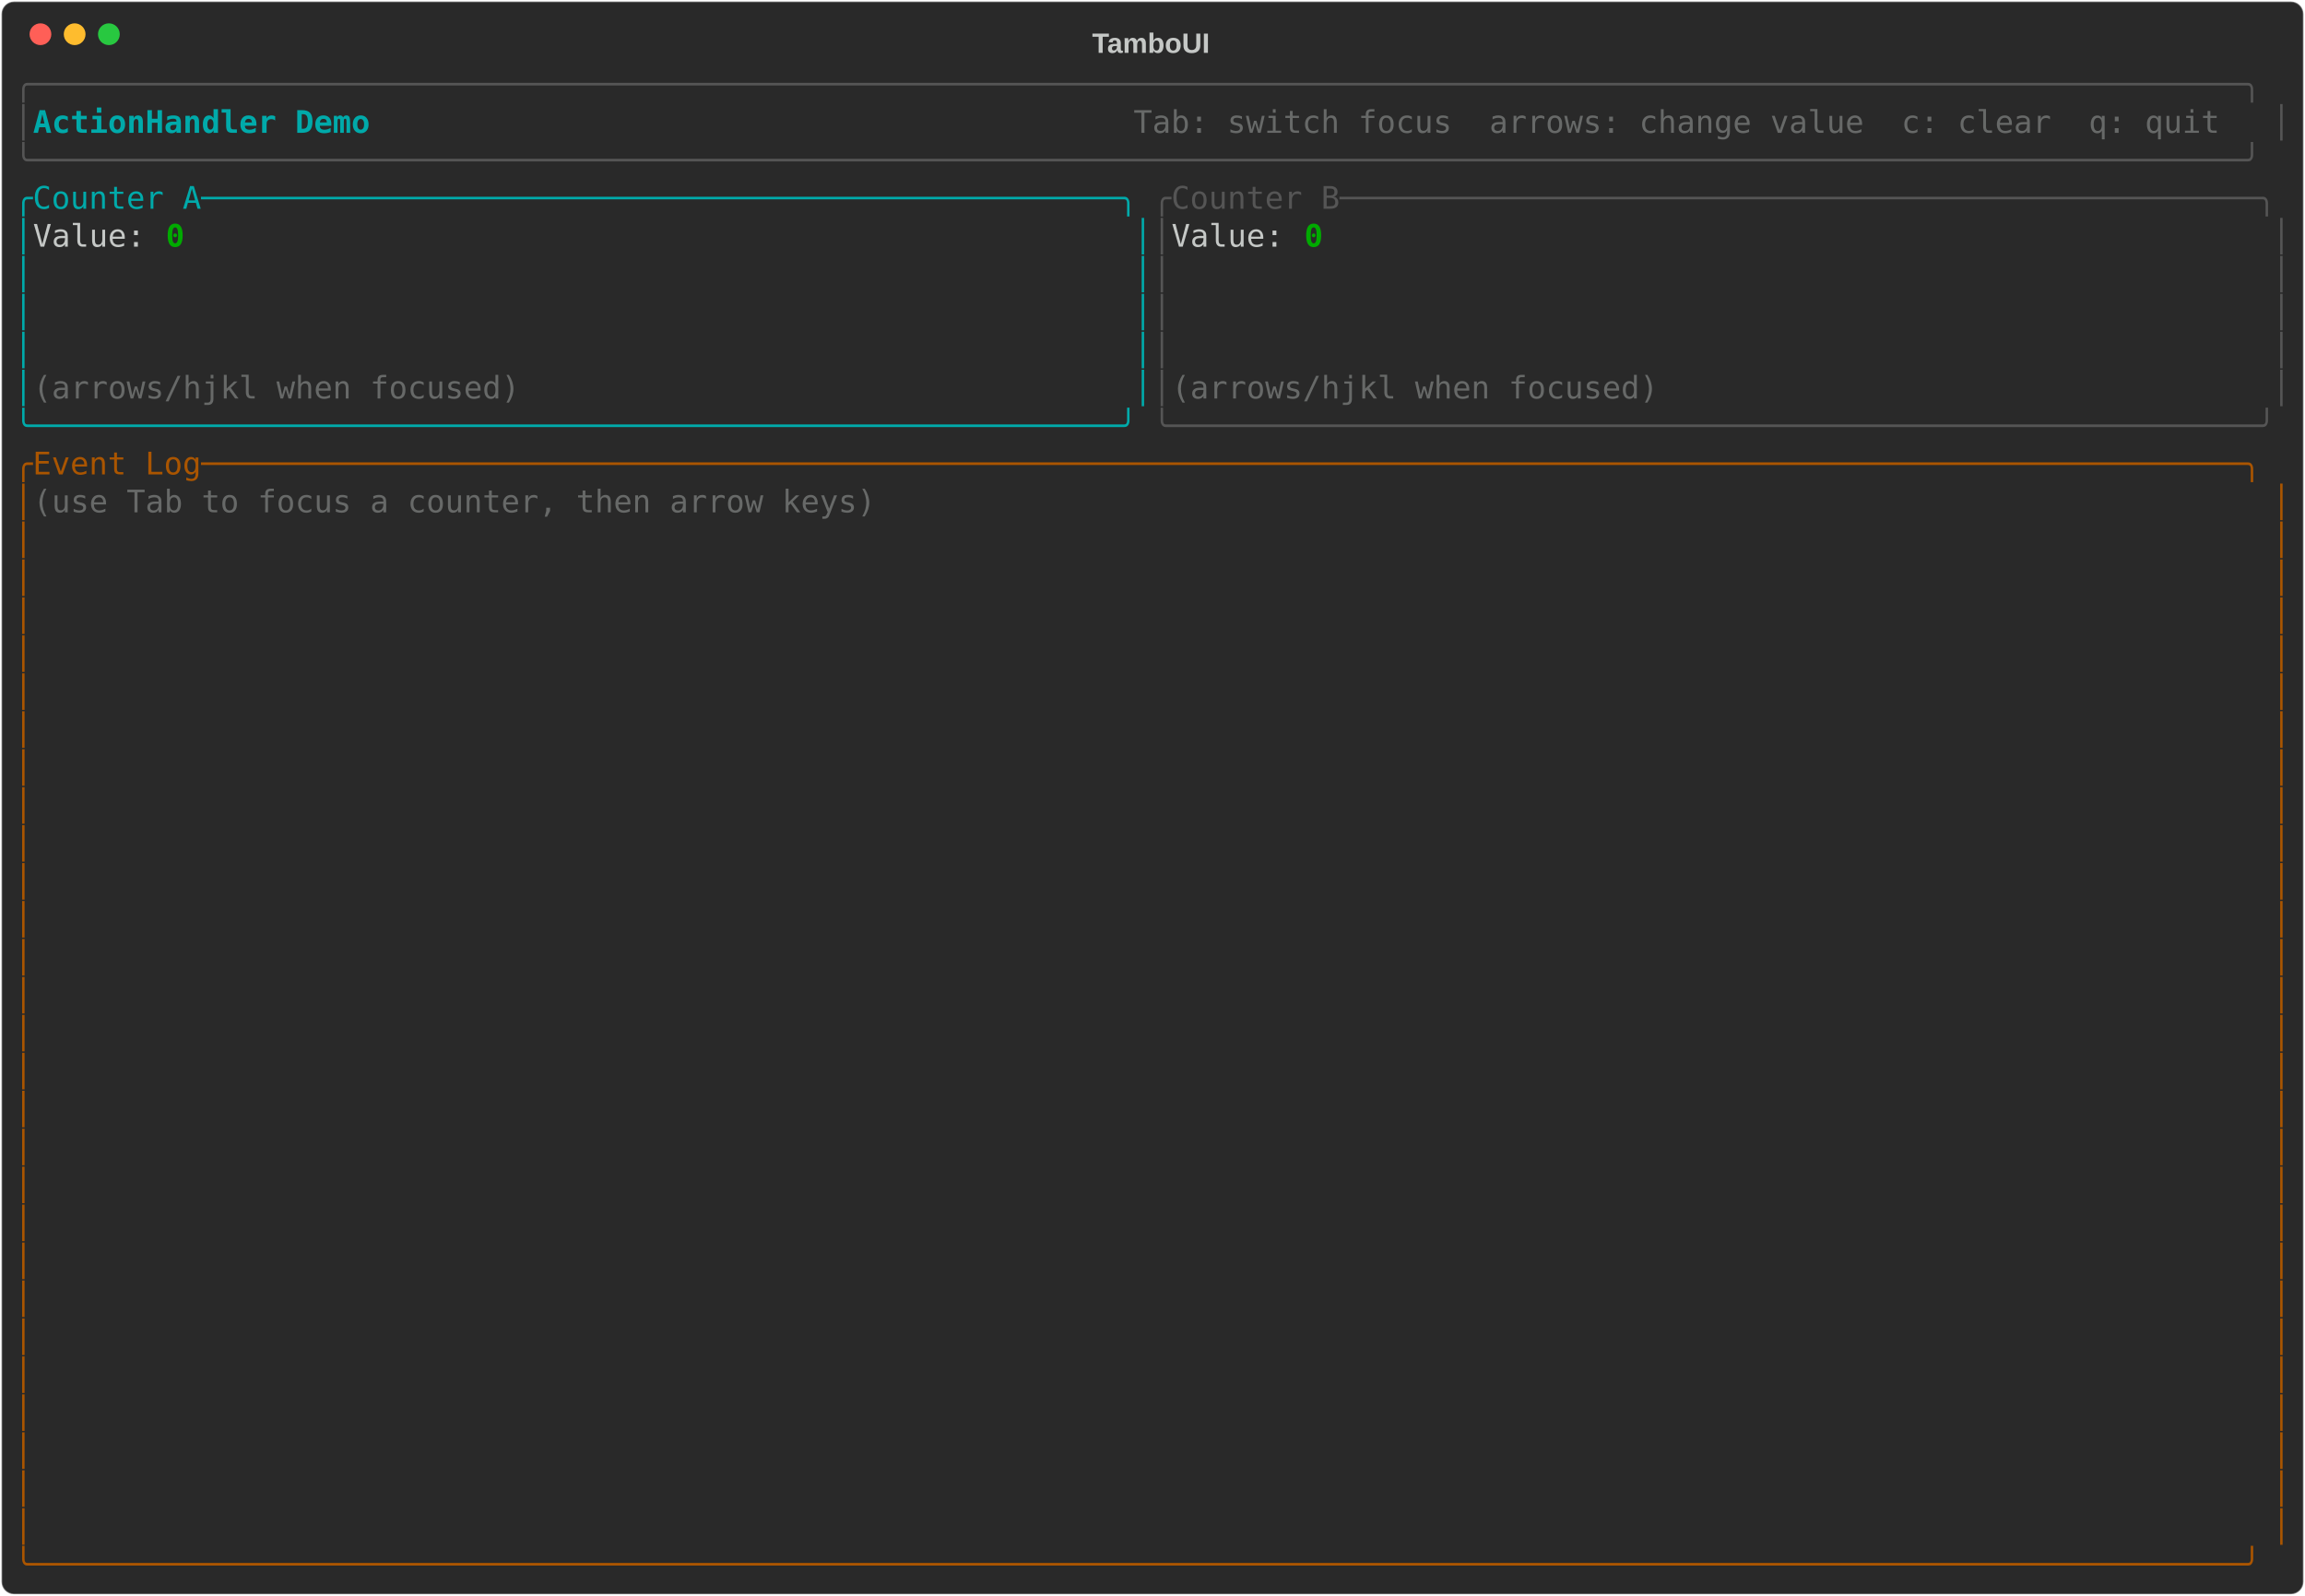
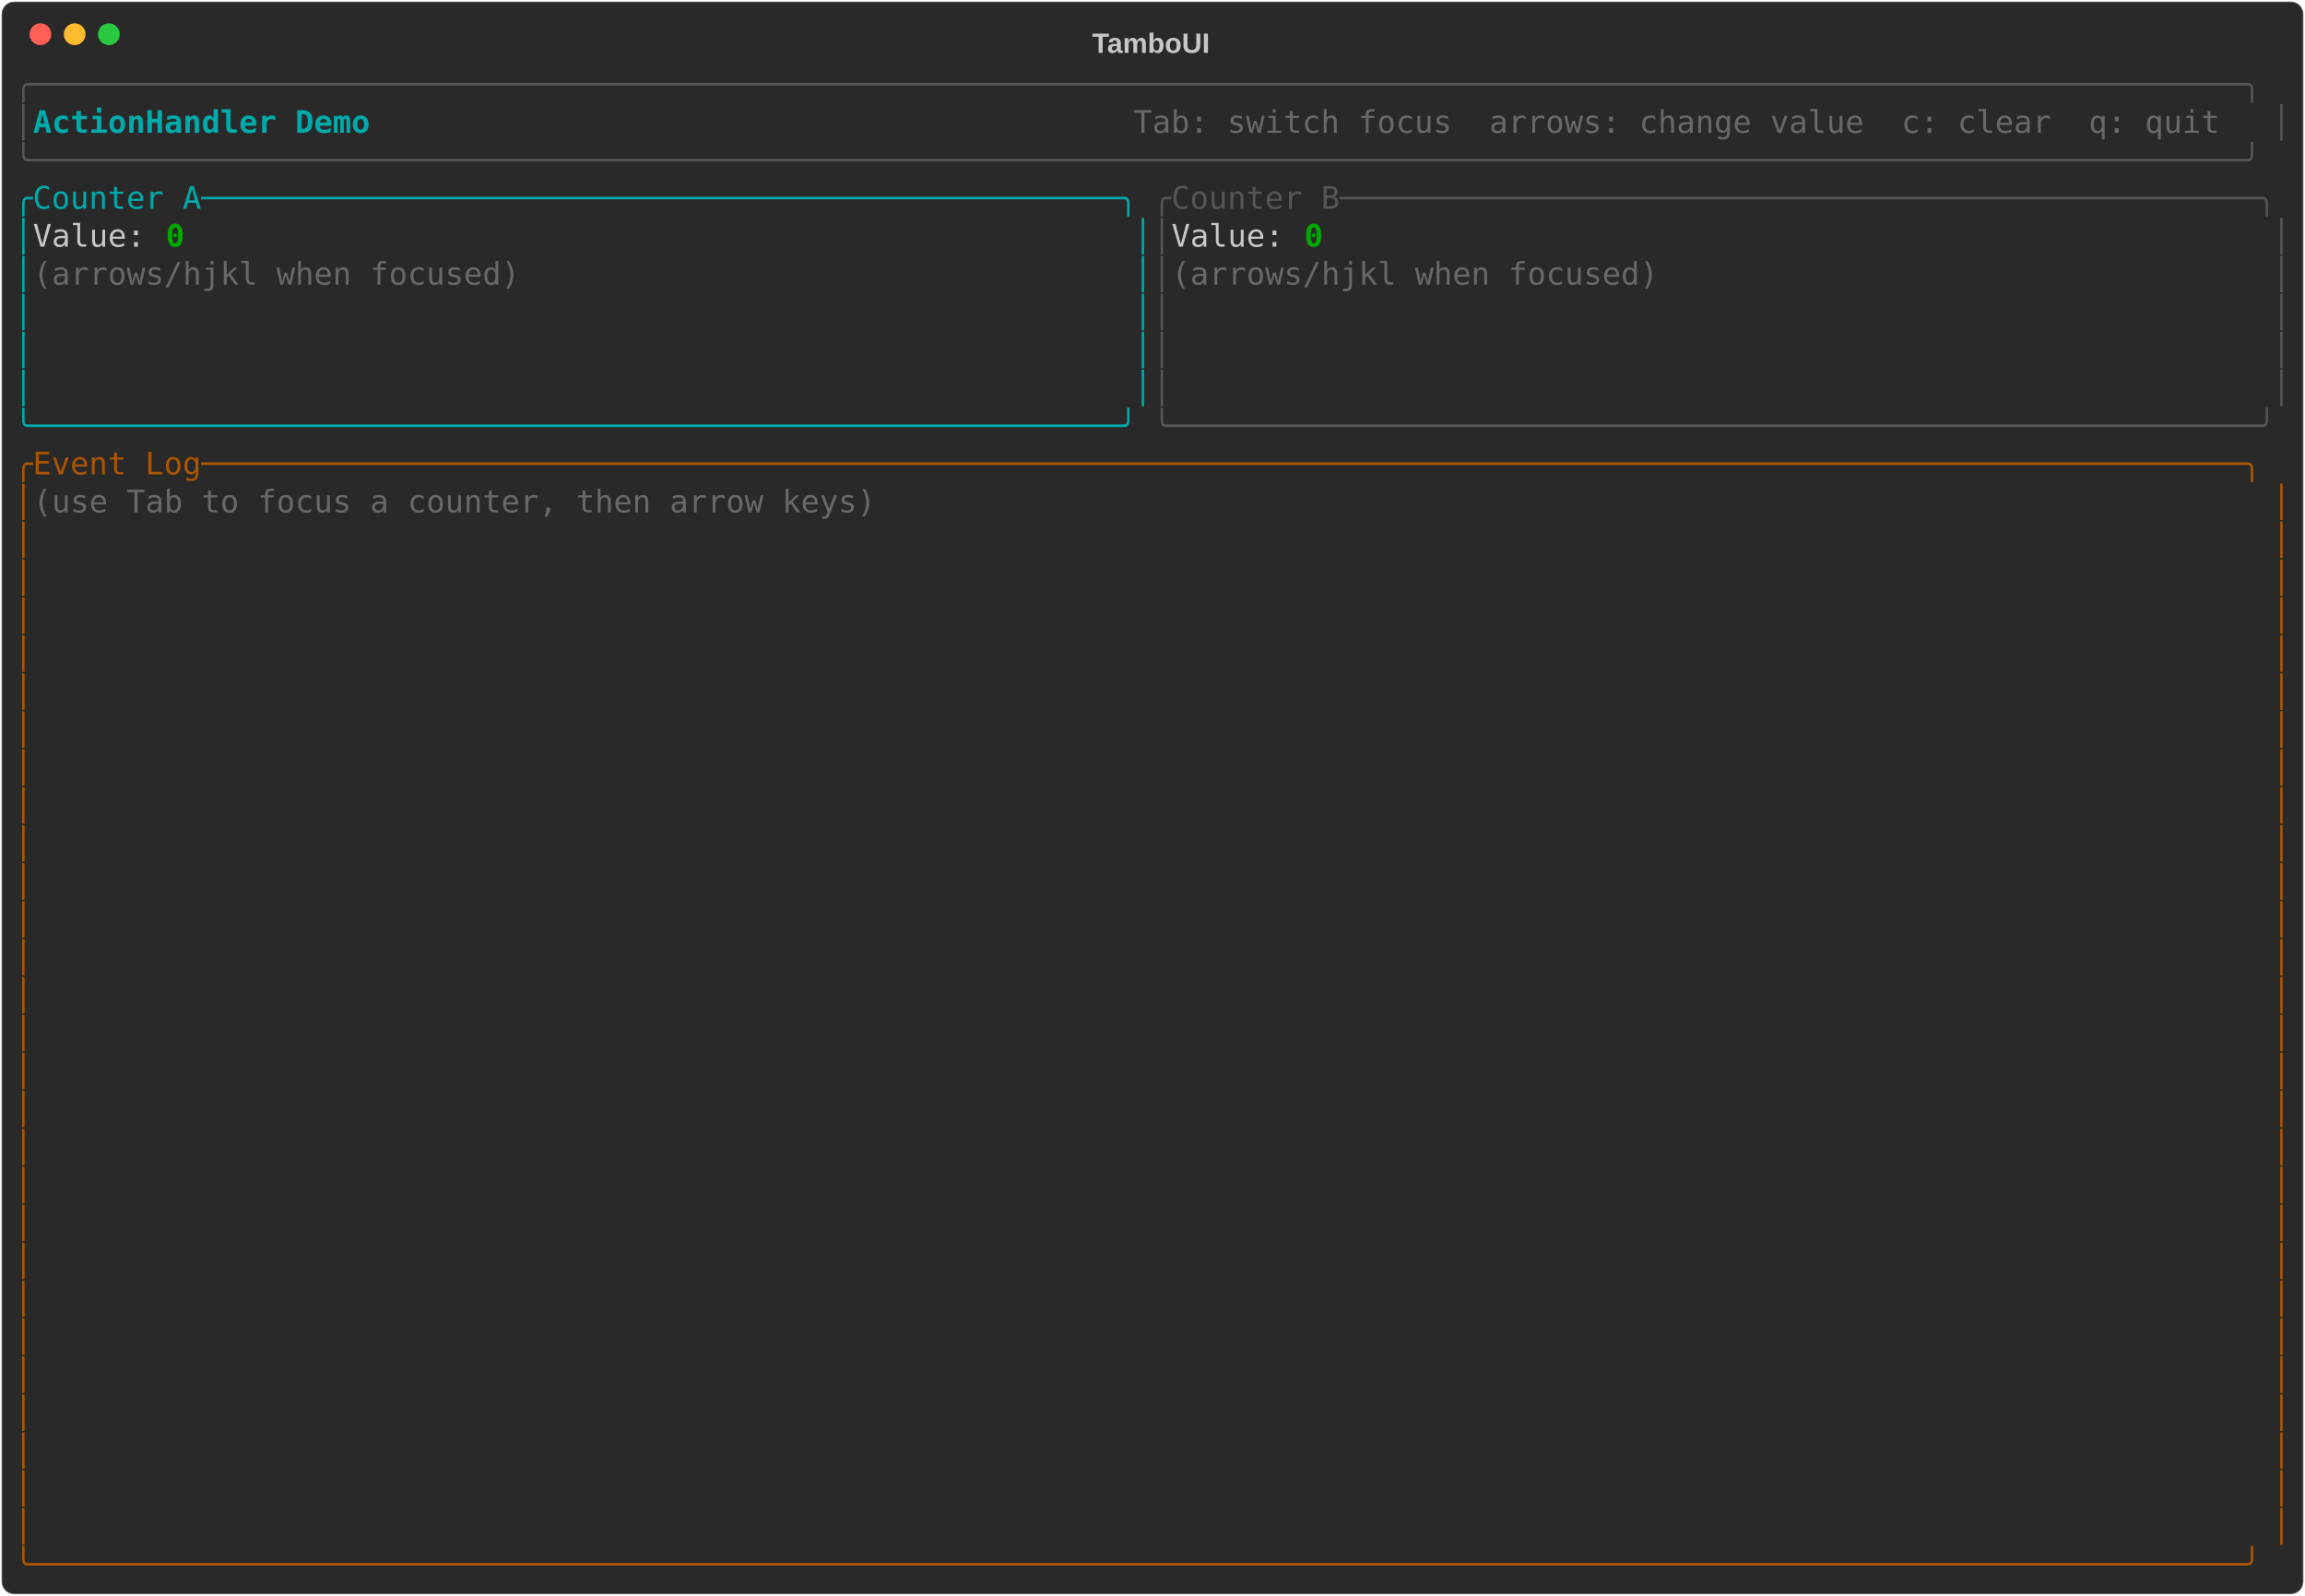
<svg xmlns="http://www.w3.org/2000/svg" class="rich-terminal" viewBox="0 0 1482 1026">
-   <style>    @font-face {        font-family: "Fira Code";        src: local("FiraCode-Regular"),                url("https://cdnjs.cloudflare.com/ajax/libs/firacode/6.2.0/woff2/FiraCode-Regular.woff2") format("woff2"),                url("https://cdnjs.cloudflare.com/ajax/libs/firacode/6.2.0/woff/FiraCode-Regular.woff") format("woff");        font-style: normal;        font-weight: 400;    }    @font-face {        font-family: "Fira Code";        src: local("FiraCode-Bold"),                url("https://cdnjs.cloudflare.com/ajax/libs/firacode/6.2.0/woff2/FiraCode-Bold.woff2") format("woff2"),                url("https://cdnjs.cloudflare.com/ajax/libs/firacode/6.2.0/woff/FiraCode-Bold.woff") format("woff");        font-style: bold;        font-weight: 700;    }    .terminal-1374119950-matrix {        font-family: Fira Code, monospace;        font-size: 20px;        line-height: 24.4px;        font-variant-east-asian: full-width;    }    .terminal-1374119950-title {        font-size: 18px;        font-weight: bold;        font-family: arial;    }    .terminal-1374119950-r1 { fill: #555555 }.terminal-1374119950-r2 { fill: #00aaaa;font-weight: bold }.terminal-1374119950-r3 { fill: #c5c8c6 }.terminal-1374119950-r4 { fill: #676968 }.terminal-1374119950-r5 { fill: #00aaaa }.terminal-1374119950-r6 { fill: #00aa00;font-weight: bold }.terminal-1374119950-r7 { fill: #aa5500 }    </style>
+   <style>    @font-face {        font-family: "Fira Code";        src: local("FiraCode-Regular"),                url("https://cdnjs.cloudflare.com/ajax/libs/firacode/6.2.0/woff2/FiraCode-Regular.woff2") format("woff2"),                url("https://cdnjs.cloudflare.com/ajax/libs/firacode/6.2.0/woff/FiraCode-Regular.woff") format("woff");        font-style: normal;        font-weight: 400;    }    @font-face {        font-family: "Fira Code";        src: local("FiraCode-Bold"),                url("https://cdnjs.cloudflare.com/ajax/libs/firacode/6.2.0/woff2/FiraCode-Bold.woff2") format("woff2"),                url("https://cdnjs.cloudflare.com/ajax/libs/firacode/6.2.0/woff/FiraCode-Bold.woff") format("woff");        font-style: bold;        font-weight: 700;    }    .terminal-1134913982-matrix {        font-family: Fira Code, monospace;        font-size: 20px;        line-height: 24.4px;        font-variant-east-asian: full-width;    }    .terminal-1134913982-title {        font-size: 18px;        font-weight: bold;        font-family: arial;    }    .terminal-1134913982-r1 { fill: #555555 }.terminal-1134913982-r2 { fill: #00aaaa;font-weight: bold }.terminal-1134913982-r3 { fill: #c5c8c6 }.terminal-1134913982-r4 { fill: #676968 }.terminal-1134913982-r5 { fill: #00aaaa }.terminal-1134913982-r6 { fill: #00aa00;font-weight: bold }.terminal-1134913982-r7 { fill: #aa5500 }    </style>
  <defs>
-     <clipPath id="terminal-1374119950-clip-terminal">
+     <clipPath id="terminal-1134913982-clip-terminal">
      <rect x="0" y="0" width="1463" height="975" />
    </clipPath>
-     <clipPath id="terminal-1374119950-line-0">
+     <clipPath id="terminal-1134913982-line-0">
      <rect x="0" y="1.5" width="1464" height="24.65" />
    </clipPath>
-     <clipPath id="terminal-1374119950-line-1">
+     <clipPath id="terminal-1134913982-line-1">
      <rect x="0" y="25.9" width="1464" height="24.65" />
    </clipPath>
-     <clipPath id="terminal-1374119950-line-2">
+     <clipPath id="terminal-1134913982-line-2">
      <rect x="0" y="50.3" width="1464" height="24.65" />
    </clipPath>
-     <clipPath id="terminal-1374119950-line-3">
+     <clipPath id="terminal-1134913982-line-3">
      <rect x="0" y="74.7" width="1464" height="24.65" />
    </clipPath>
-     <clipPath id="terminal-1374119950-line-4">
+     <clipPath id="terminal-1134913982-line-4">
      <rect x="0" y="99.1" width="1464" height="24.65" />
    </clipPath>
-     <clipPath id="terminal-1374119950-line-5">
+     <clipPath id="terminal-1134913982-line-5">
      <rect x="0" y="123.5" width="1464" height="24.65" />
    </clipPath>
-     <clipPath id="terminal-1374119950-line-6">
+     <clipPath id="terminal-1134913982-line-6">
      <rect x="0" y="147.9" width="1464" height="24.65" />
    </clipPath>
-     <clipPath id="terminal-1374119950-line-7">
+     <clipPath id="terminal-1134913982-line-7">
      <rect x="0" y="172.3" width="1464" height="24.65" />
    </clipPath>
-     <clipPath id="terminal-1374119950-line-8">
+     <clipPath id="terminal-1134913982-line-8">
      <rect x="0" y="196.7" width="1464" height="24.65" />
    </clipPath>
-     <clipPath id="terminal-1374119950-line-9">
+     <clipPath id="terminal-1134913982-line-9">
      <rect x="0" y="221.1" width="1464" height="24.65" />
    </clipPath>
-     <clipPath id="terminal-1374119950-line-10">
+     <clipPath id="terminal-1134913982-line-10">
      <rect x="0" y="245.5" width="1464" height="24.65" />
    </clipPath>
-     <clipPath id="terminal-1374119950-line-11">
+     <clipPath id="terminal-1134913982-line-11">
      <rect x="0" y="269.9" width="1464" height="24.65" />
    </clipPath>
-     <clipPath id="terminal-1374119950-line-12">
+     <clipPath id="terminal-1134913982-line-12">
      <rect x="0" y="294.3" width="1464" height="24.65" />
    </clipPath>
-     <clipPath id="terminal-1374119950-line-13">
+     <clipPath id="terminal-1134913982-line-13">
      <rect x="0" y="318.7" width="1464" height="24.65" />
    </clipPath>
-     <clipPath id="terminal-1374119950-line-14">
+     <clipPath id="terminal-1134913982-line-14">
      <rect x="0" y="343.1" width="1464" height="24.65" />
    </clipPath>
-     <clipPath id="terminal-1374119950-line-15">
+     <clipPath id="terminal-1134913982-line-15">
      <rect x="0" y="367.5" width="1464" height="24.65" />
    </clipPath>
-     <clipPath id="terminal-1374119950-line-16">
+     <clipPath id="terminal-1134913982-line-16">
      <rect x="0" y="391.9" width="1464" height="24.65" />
    </clipPath>
-     <clipPath id="terminal-1374119950-line-17">
+     <clipPath id="terminal-1134913982-line-17">
      <rect x="0" y="416.3" width="1464" height="24.65" />
    </clipPath>
-     <clipPath id="terminal-1374119950-line-18">
+     <clipPath id="terminal-1134913982-line-18">
      <rect x="0" y="440.7" width="1464" height="24.65" />
    </clipPath>
-     <clipPath id="terminal-1374119950-line-19">
+     <clipPath id="terminal-1134913982-line-19">
      <rect x="0" y="465.1" width="1464" height="24.65" />
    </clipPath>
-     <clipPath id="terminal-1374119950-line-20">
+     <clipPath id="terminal-1134913982-line-20">
      <rect x="0" y="489.5" width="1464" height="24.65" />
    </clipPath>
-     <clipPath id="terminal-1374119950-line-21">
+     <clipPath id="terminal-1134913982-line-21">
      <rect x="0" y="513.9" width="1464" height="24.65" />
    </clipPath>
-     <clipPath id="terminal-1374119950-line-22">
+     <clipPath id="terminal-1134913982-line-22">
      <rect x="0" y="538.3" width="1464" height="24.65" />
    </clipPath>
-     <clipPath id="terminal-1374119950-line-23">
+     <clipPath id="terminal-1134913982-line-23">
      <rect x="0" y="562.7" width="1464" height="24.65" />
    </clipPath>
-     <clipPath id="terminal-1374119950-line-24">
+     <clipPath id="terminal-1134913982-line-24">
      <rect x="0" y="587.1" width="1464" height="24.65" />
    </clipPath>
-     <clipPath id="terminal-1374119950-line-25">
+     <clipPath id="terminal-1134913982-line-25">
      <rect x="0" y="611.5" width="1464" height="24.65" />
    </clipPath>
-     <clipPath id="terminal-1374119950-line-26">
+     <clipPath id="terminal-1134913982-line-26">
      <rect x="0" y="635.9" width="1464" height="24.65" />
    </clipPath>
-     <clipPath id="terminal-1374119950-line-27">
+     <clipPath id="terminal-1134913982-line-27">
      <rect x="0" y="660.3" width="1464" height="24.65" />
    </clipPath>
-     <clipPath id="terminal-1374119950-line-28">
+     <clipPath id="terminal-1134913982-line-28">
      <rect x="0" y="684.7" width="1464" height="24.65" />
    </clipPath>
-     <clipPath id="terminal-1374119950-line-29">
+     <clipPath id="terminal-1134913982-line-29">
      <rect x="0" y="709.1" width="1464" height="24.65" />
    </clipPath>
-     <clipPath id="terminal-1374119950-line-30">
+     <clipPath id="terminal-1134913982-line-30">
      <rect x="0" y="733.5" width="1464" height="24.65" />
    </clipPath>
-     <clipPath id="terminal-1374119950-line-31">
+     <clipPath id="terminal-1134913982-line-31">
      <rect x="0" y="757.9" width="1464" height="24.65" />
    </clipPath>
-     <clipPath id="terminal-1374119950-line-32">
+     <clipPath id="terminal-1134913982-line-32">
      <rect x="0" y="782.3" width="1464" height="24.65" />
    </clipPath>
-     <clipPath id="terminal-1374119950-line-33">
+     <clipPath id="terminal-1134913982-line-33">
      <rect x="0" y="806.7" width="1464" height="24.65" />
    </clipPath>
-     <clipPath id="terminal-1374119950-line-34">
+     <clipPath id="terminal-1134913982-line-34">
      <rect x="0" y="831.1" width="1464" height="24.65" />
    </clipPath>
-     <clipPath id="terminal-1374119950-line-35">
+     <clipPath id="terminal-1134913982-line-35">
      <rect x="0" y="855.5" width="1464" height="24.65" />
    </clipPath>
-     <clipPath id="terminal-1374119950-line-36">
+     <clipPath id="terminal-1134913982-line-36">
      <rect x="0" y="879.9" width="1464" height="24.65" />
    </clipPath>
-     <clipPath id="terminal-1374119950-line-37">
+     <clipPath id="terminal-1134913982-line-37">
      <rect x="0" y="904.3" width="1464" height="24.65" />
    </clipPath>
-     <clipPath id="terminal-1374119950-line-38">
+     <clipPath id="terminal-1134913982-line-38">
      <rect x="0" y="928.7" width="1464" height="24.65" />
    </clipPath>
-     <clipPath id="terminal-1374119950-line-39">
+     <clipPath id="terminal-1134913982-line-39">
      <rect x="0" y="953.1" width="1464" height="24.65" />
    </clipPath>
  </defs>
  <rect fill="#292929" stroke="rgba(255,255,255,0.35)" stroke-width="1" x="1" y="1" width="1480" height="1024" rx="8" />
-   <text class="terminal-1374119950-title" fill="#c5c8c6" text-anchor="middle" x="740" y="34">TamboUI</text>
+   <text class="terminal-1134913982-title" fill="#c5c8c6" text-anchor="middle" x="740" y="34">TamboUI</text>
  <g transform="translate(26,22)">
    <circle cx="0" cy="0" r="7" fill="#ff5f57" />
    <circle cx="22" cy="0" r="7" fill="#febc2e" />
    <circle cx="44" cy="0" r="7" fill="#28c840" />
  </g>
-   <g transform="translate(9, 41)" clip-path="url(#terminal-1374119950-clip-terminal)">
-     <g class="terminal-1374119950-matrix">
-       <text class="terminal-1374119950-r1" x="0" y="20" textLength="1464" clip-path="url(#terminal-1374119950-line-0)">╭──────────────────────────────────────────────────────────────────────────────────────────────────────────────────────╮</text>
-       <text class="terminal-1374119950-r1" x="0" y="44.4" textLength="12.2" clip-path="url(#terminal-1374119950-line-1)">│</text>
-       <text class="terminal-1374119950-r2" x="12.2" y="44.4" textLength="244" clip-path="url(#terminal-1374119950-line-1)"> ActionHandler Demo </text>
-       <text class="terminal-1374119950-r4" x="719.8" y="44.4" textLength="732" clip-path="url(#terminal-1374119950-line-1)"> Tab: switch focus  arrows: change value  c: clear  q: quit </text>
-       <text class="terminal-1374119950-r1" x="1451.8" y="44.4" textLength="12.2" clip-path="url(#terminal-1374119950-line-1)">│</text>
-       <text class="terminal-1374119950-r1" x="0" y="68.8" textLength="1464" clip-path="url(#terminal-1374119950-line-2)">╰──────────────────────────────────────────────────────────────────────────────────────────────────────────────────────╯</text>
-       <text class="terminal-1374119950-r5" x="0" y="93.2" textLength="732" clip-path="url(#terminal-1374119950-line-3)">╭Counter A─────────────────────────────────────────────────╮</text>
-       <text class="terminal-1374119950-r1" x="732" y="93.2" textLength="732" clip-path="url(#terminal-1374119950-line-3)">╭Counter B─────────────────────────────────────────────────╮</text>
-       <text class="terminal-1374119950-r5" x="0" y="117.6" textLength="12.2" clip-path="url(#terminal-1374119950-line-4)">│</text>
-       <text class="terminal-1374119950-r3" x="12.2" y="117.6" textLength="85.4" clip-path="url(#terminal-1374119950-line-4)">Value: </text>
-       <text class="terminal-1374119950-r6" x="97.6" y="117.6" textLength="12.2" clip-path="url(#terminal-1374119950-line-4)">0</text>
-       <text class="terminal-1374119950-r5" x="719.8" y="117.6" textLength="12.2" clip-path="url(#terminal-1374119950-line-4)">│</text>
-       <text class="terminal-1374119950-r1" x="732" y="117.6" textLength="12.2" clip-path="url(#terminal-1374119950-line-4)">│</text>
-       <text class="terminal-1374119950-r3" x="744.2" y="117.6" textLength="85.4" clip-path="url(#terminal-1374119950-line-4)">Value: </text>
-       <text class="terminal-1374119950-r6" x="829.6" y="117.6" textLength="12.2" clip-path="url(#terminal-1374119950-line-4)">0</text>
-       <text class="terminal-1374119950-r1" x="1451.8" y="117.6" textLength="12.2" clip-path="url(#terminal-1374119950-line-4)">│</text>
-       <text class="terminal-1374119950-r5" x="0" y="142" textLength="12.2" clip-path="url(#terminal-1374119950-line-5)">│</text>
-       <text class="terminal-1374119950-r5" x="719.8" y="142" textLength="12.2" clip-path="url(#terminal-1374119950-line-5)">│</text>
-       <text class="terminal-1374119950-r1" x="732" y="142" textLength="12.2" clip-path="url(#terminal-1374119950-line-5)">│</text>
-       <text class="terminal-1374119950-r1" x="1451.8" y="142" textLength="12.2" clip-path="url(#terminal-1374119950-line-5)">│</text>
-       <text class="terminal-1374119950-r5" x="0" y="166.4" textLength="12.2" clip-path="url(#terminal-1374119950-line-6)">│</text>
-       <text class="terminal-1374119950-r5" x="719.8" y="166.4" textLength="12.2" clip-path="url(#terminal-1374119950-line-6)">│</text>
-       <text class="terminal-1374119950-r1" x="732" y="166.4" textLength="12.2" clip-path="url(#terminal-1374119950-line-6)">│</text>
-       <text class="terminal-1374119950-r1" x="1451.8" y="166.4" textLength="12.2" clip-path="url(#terminal-1374119950-line-6)">│</text>
-       <text class="terminal-1374119950-r5" x="0" y="190.8" textLength="12.2" clip-path="url(#terminal-1374119950-line-7)">│</text>
-       <text class="terminal-1374119950-r5" x="719.8" y="190.8" textLength="12.2" clip-path="url(#terminal-1374119950-line-7)">│</text>
-       <text class="terminal-1374119950-r1" x="732" y="190.8" textLength="12.2" clip-path="url(#terminal-1374119950-line-7)">│</text>
-       <text class="terminal-1374119950-r1" x="1451.8" y="190.8" textLength="12.2" clip-path="url(#terminal-1374119950-line-7)">│</text>
-       <text class="terminal-1374119950-r5" x="0" y="215.2" textLength="12.2" clip-path="url(#terminal-1374119950-line-8)">│</text>
-       <text class="terminal-1374119950-r4" x="12.2" y="215.2" textLength="707.6" clip-path="url(#terminal-1374119950-line-8)">(arrows/hjkl when focused)                                </text>
-       <text class="terminal-1374119950-r5" x="719.8" y="215.2" textLength="12.2" clip-path="url(#terminal-1374119950-line-8)">│</text>
-       <text class="terminal-1374119950-r1" x="732" y="215.2" textLength="12.2" clip-path="url(#terminal-1374119950-line-8)">│</text>
-       <text class="terminal-1374119950-r4" x="744.2" y="215.2" textLength="707.6" clip-path="url(#terminal-1374119950-line-8)">(arrows/hjkl when focused)                                </text>
-       <text class="terminal-1374119950-r1" x="1451.8" y="215.2" textLength="12.2" clip-path="url(#terminal-1374119950-line-8)">│</text>
-       <text class="terminal-1374119950-r5" x="0" y="239.6" textLength="732" clip-path="url(#terminal-1374119950-line-9)">╰──────────────────────────────────────────────────────────╯</text>
-       <text class="terminal-1374119950-r1" x="732" y="239.6" textLength="732" clip-path="url(#terminal-1374119950-line-9)">╰──────────────────────────────────────────────────────────╯</text>
-       <text class="terminal-1374119950-r7" x="0" y="264" textLength="1464" clip-path="url(#terminal-1374119950-line-10)">╭Event Log─────────────────────────────────────────────────────────────────────────────────────────────────────────────╮</text>
-       <text class="terminal-1374119950-r7" x="0" y="288.4" textLength="12.2" clip-path="url(#terminal-1374119950-line-11)">│</text>
-       <text class="terminal-1374119950-r4" x="12.2" y="288.4" textLength="1439.6" clip-path="url(#terminal-1374119950-line-11)">(use Tab to focus a counter, then arrow keys)                                                                         </text>
-       <text class="terminal-1374119950-r7" x="1451.8" y="288.4" textLength="12.2" clip-path="url(#terminal-1374119950-line-11)">│</text>
-       <text class="terminal-1374119950-r7" x="0" y="312.8" textLength="12.2" clip-path="url(#terminal-1374119950-line-12)">│</text>
-       <text class="terminal-1374119950-r7" x="1451.8" y="312.8" textLength="12.2" clip-path="url(#terminal-1374119950-line-12)">│</text>
-       <text class="terminal-1374119950-r7" x="0" y="337.2" textLength="12.2" clip-path="url(#terminal-1374119950-line-13)">│</text>
-       <text class="terminal-1374119950-r7" x="1451.8" y="337.2" textLength="12.2" clip-path="url(#terminal-1374119950-line-13)">│</text>
-       <text class="terminal-1374119950-r7" x="0" y="361.6" textLength="12.2" clip-path="url(#terminal-1374119950-line-14)">│</text>
-       <text class="terminal-1374119950-r7" x="1451.8" y="361.6" textLength="12.2" clip-path="url(#terminal-1374119950-line-14)">│</text>
-       <text class="terminal-1374119950-r7" x="0" y="386" textLength="12.2" clip-path="url(#terminal-1374119950-line-15)">│</text>
-       <text class="terminal-1374119950-r7" x="1451.8" y="386" textLength="12.2" clip-path="url(#terminal-1374119950-line-15)">│</text>
-       <text class="terminal-1374119950-r7" x="0" y="410.4" textLength="12.2" clip-path="url(#terminal-1374119950-line-16)">│</text>
-       <text class="terminal-1374119950-r7" x="1451.8" y="410.4" textLength="12.2" clip-path="url(#terminal-1374119950-line-16)">│</text>
-       <text class="terminal-1374119950-r7" x="0" y="434.8" textLength="12.2" clip-path="url(#terminal-1374119950-line-17)">│</text>
-       <text class="terminal-1374119950-r7" x="1451.8" y="434.8" textLength="12.2" clip-path="url(#terminal-1374119950-line-17)">│</text>
-       <text class="terminal-1374119950-r7" x="0" y="459.2" textLength="12.2" clip-path="url(#terminal-1374119950-line-18)">│</text>
-       <text class="terminal-1374119950-r7" x="1451.8" y="459.2" textLength="12.2" clip-path="url(#terminal-1374119950-line-18)">│</text>
-       <text class="terminal-1374119950-r7" x="0" y="483.6" textLength="12.2" clip-path="url(#terminal-1374119950-line-19)">│</text>
-       <text class="terminal-1374119950-r7" x="1451.8" y="483.6" textLength="12.2" clip-path="url(#terminal-1374119950-line-19)">│</text>
-       <text class="terminal-1374119950-r7" x="0" y="508" textLength="12.2" clip-path="url(#terminal-1374119950-line-20)">│</text>
-       <text class="terminal-1374119950-r7" x="1451.8" y="508" textLength="12.2" clip-path="url(#terminal-1374119950-line-20)">│</text>
-       <text class="terminal-1374119950-r7" x="0" y="532.4" textLength="12.2" clip-path="url(#terminal-1374119950-line-21)">│</text>
-       <text class="terminal-1374119950-r7" x="1451.8" y="532.4" textLength="12.2" clip-path="url(#terminal-1374119950-line-21)">│</text>
-       <text class="terminal-1374119950-r7" x="0" y="556.8" textLength="12.2" clip-path="url(#terminal-1374119950-line-22)">│</text>
-       <text class="terminal-1374119950-r7" x="1451.8" y="556.8" textLength="12.2" clip-path="url(#terminal-1374119950-line-22)">│</text>
-       <text class="terminal-1374119950-r7" x="0" y="581.2" textLength="12.2" clip-path="url(#terminal-1374119950-line-23)">│</text>
-       <text class="terminal-1374119950-r7" x="1451.8" y="581.2" textLength="12.2" clip-path="url(#terminal-1374119950-line-23)">│</text>
-       <text class="terminal-1374119950-r7" x="0" y="605.6" textLength="12.2" clip-path="url(#terminal-1374119950-line-24)">│</text>
-       <text class="terminal-1374119950-r7" x="1451.8" y="605.6" textLength="12.2" clip-path="url(#terminal-1374119950-line-24)">│</text>
-       <text class="terminal-1374119950-r7" x="0" y="630" textLength="12.2" clip-path="url(#terminal-1374119950-line-25)">│</text>
-       <text class="terminal-1374119950-r7" x="1451.8" y="630" textLength="12.2" clip-path="url(#terminal-1374119950-line-25)">│</text>
-       <text class="terminal-1374119950-r7" x="0" y="654.4" textLength="12.2" clip-path="url(#terminal-1374119950-line-26)">│</text>
-       <text class="terminal-1374119950-r7" x="1451.8" y="654.4" textLength="12.2" clip-path="url(#terminal-1374119950-line-26)">│</text>
-       <text class="terminal-1374119950-r7" x="0" y="678.8" textLength="12.2" clip-path="url(#terminal-1374119950-line-27)">│</text>
-       <text class="terminal-1374119950-r7" x="1451.8" y="678.8" textLength="12.2" clip-path="url(#terminal-1374119950-line-27)">│</text>
-       <text class="terminal-1374119950-r7" x="0" y="703.2" textLength="12.2" clip-path="url(#terminal-1374119950-line-28)">│</text>
-       <text class="terminal-1374119950-r7" x="1451.8" y="703.2" textLength="12.2" clip-path="url(#terminal-1374119950-line-28)">│</text>
-       <text class="terminal-1374119950-r7" x="0" y="727.6" textLength="12.2" clip-path="url(#terminal-1374119950-line-29)">│</text>
-       <text class="terminal-1374119950-r7" x="1451.8" y="727.6" textLength="12.2" clip-path="url(#terminal-1374119950-line-29)">│</text>
-       <text class="terminal-1374119950-r7" x="0" y="752" textLength="12.2" clip-path="url(#terminal-1374119950-line-30)">│</text>
-       <text class="terminal-1374119950-r7" x="1451.8" y="752" textLength="12.2" clip-path="url(#terminal-1374119950-line-30)">│</text>
-       <text class="terminal-1374119950-r7" x="0" y="776.4" textLength="12.2" clip-path="url(#terminal-1374119950-line-31)">│</text>
-       <text class="terminal-1374119950-r7" x="1451.8" y="776.4" textLength="12.2" clip-path="url(#terminal-1374119950-line-31)">│</text>
-       <text class="terminal-1374119950-r7" x="0" y="800.8" textLength="12.2" clip-path="url(#terminal-1374119950-line-32)">│</text>
-       <text class="terminal-1374119950-r7" x="1451.8" y="800.8" textLength="12.2" clip-path="url(#terminal-1374119950-line-32)">│</text>
-       <text class="terminal-1374119950-r7" x="0" y="825.2" textLength="12.2" clip-path="url(#terminal-1374119950-line-33)">│</text>
-       <text class="terminal-1374119950-r7" x="1451.8" y="825.2" textLength="12.2" clip-path="url(#terminal-1374119950-line-33)">│</text>
-       <text class="terminal-1374119950-r7" x="0" y="849.6" textLength="12.2" clip-path="url(#terminal-1374119950-line-34)">│</text>
-       <text class="terminal-1374119950-r7" x="1451.8" y="849.6" textLength="12.2" clip-path="url(#terminal-1374119950-line-34)">│</text>
-       <text class="terminal-1374119950-r7" x="0" y="874" textLength="12.2" clip-path="url(#terminal-1374119950-line-35)">│</text>
-       <text class="terminal-1374119950-r7" x="1451.8" y="874" textLength="12.2" clip-path="url(#terminal-1374119950-line-35)">│</text>
-       <text class="terminal-1374119950-r7" x="0" y="898.4" textLength="12.2" clip-path="url(#terminal-1374119950-line-36)">│</text>
-       <text class="terminal-1374119950-r7" x="1451.8" y="898.4" textLength="12.2" clip-path="url(#terminal-1374119950-line-36)">│</text>
-       <text class="terminal-1374119950-r7" x="0" y="922.8" textLength="12.2" clip-path="url(#terminal-1374119950-line-37)">│</text>
-       <text class="terminal-1374119950-r7" x="1451.8" y="922.8" textLength="12.2" clip-path="url(#terminal-1374119950-line-37)">│</text>
-       <text class="terminal-1374119950-r7" x="0" y="947.2" textLength="12.2" clip-path="url(#terminal-1374119950-line-38)">│</text>
-       <text class="terminal-1374119950-r7" x="1451.8" y="947.2" textLength="12.2" clip-path="url(#terminal-1374119950-line-38)">│</text>
-       <text class="terminal-1374119950-r7" x="0" y="971.6" textLength="1464" clip-path="url(#terminal-1374119950-line-39)">╰──────────────────────────────────────────────────────────────────────────────────────────────────────────────────────╯</text>
+   <g transform="translate(9, 41)" clip-path="url(#terminal-1134913982-clip-terminal)">
+     <g class="terminal-1134913982-matrix">
+       <text class="terminal-1134913982-r1" x="0" y="20" textLength="1464" clip-path="url(#terminal-1134913982-line-0)">╭──────────────────────────────────────────────────────────────────────────────────────────────────────────────────────╮</text>
+       <text class="terminal-1134913982-r1" x="0" y="44.4" textLength="12.2" clip-path="url(#terminal-1134913982-line-1)">│</text>
+       <text class="terminal-1134913982-r2" x="12.2" y="44.4" textLength="244" clip-path="url(#terminal-1134913982-line-1)"> ActionHandler Demo </text>
+       <text class="terminal-1134913982-r4" x="719.8" y="44.4" textLength="732" clip-path="url(#terminal-1134913982-line-1)"> Tab: switch focus  arrows: change value  c: clear  q: quit </text>
+       <text class="terminal-1134913982-r1" x="1451.8" y="44.4" textLength="12.2" clip-path="url(#terminal-1134913982-line-1)">│</text>
+       <text class="terminal-1134913982-r1" x="0" y="68.8" textLength="1464" clip-path="url(#terminal-1134913982-line-2)">╰──────────────────────────────────────────────────────────────────────────────────────────────────────────────────────╯</text>
+       <text class="terminal-1134913982-r5" x="0" y="93.2" textLength="732" clip-path="url(#terminal-1134913982-line-3)">╭Counter A─────────────────────────────────────────────────╮</text>
+       <text class="terminal-1134913982-r1" x="732" y="93.2" textLength="732" clip-path="url(#terminal-1134913982-line-3)">╭Counter B─────────────────────────────────────────────────╮</text>
+       <text class="terminal-1134913982-r5" x="0" y="117.6" textLength="12.2" clip-path="url(#terminal-1134913982-line-4)">│</text>
+       <text class="terminal-1134913982-r3" x="12.2" y="117.6" textLength="85.4" clip-path="url(#terminal-1134913982-line-4)">Value: </text>
+       <text class="terminal-1134913982-r6" x="97.6" y="117.6" textLength="12.2" clip-path="url(#terminal-1134913982-line-4)">0</text>
+       <text class="terminal-1134913982-r5" x="719.8" y="117.6" textLength="12.2" clip-path="url(#terminal-1134913982-line-4)">│</text>
+       <text class="terminal-1134913982-r1" x="732" y="117.6" textLength="12.2" clip-path="url(#terminal-1134913982-line-4)">│</text>
+       <text class="terminal-1134913982-r3" x="744.2" y="117.6" textLength="85.4" clip-path="url(#terminal-1134913982-line-4)">Value: </text>
+       <text class="terminal-1134913982-r6" x="829.6" y="117.6" textLength="12.2" clip-path="url(#terminal-1134913982-line-4)">0</text>
+       <text class="terminal-1134913982-r1" x="1451.8" y="117.6" textLength="12.2" clip-path="url(#terminal-1134913982-line-4)">│</text>
+       <text class="terminal-1134913982-r5" x="0" y="142" textLength="12.2" clip-path="url(#terminal-1134913982-line-5)">│</text>
+       <text class="terminal-1134913982-r4" x="12.2" y="142" textLength="707.6" clip-path="url(#terminal-1134913982-line-5)">(arrows/hjkl when focused)                                </text>
+       <text class="terminal-1134913982-r5" x="719.8" y="142" textLength="12.2" clip-path="url(#terminal-1134913982-line-5)">│</text>
+       <text class="terminal-1134913982-r1" x="732" y="142" textLength="12.2" clip-path="url(#terminal-1134913982-line-5)">│</text>
+       <text class="terminal-1134913982-r4" x="744.2" y="142" textLength="707.6" clip-path="url(#terminal-1134913982-line-5)">(arrows/hjkl when focused)                                </text>
+       <text class="terminal-1134913982-r1" x="1451.8" y="142" textLength="12.2" clip-path="url(#terminal-1134913982-line-5)">│</text>
+       <text class="terminal-1134913982-r5" x="0" y="166.4" textLength="12.2" clip-path="url(#terminal-1134913982-line-6)">│</text>
+       <text class="terminal-1134913982-r5" x="719.8" y="166.4" textLength="12.2" clip-path="url(#terminal-1134913982-line-6)">│</text>
+       <text class="terminal-1134913982-r1" x="732" y="166.4" textLength="12.2" clip-path="url(#terminal-1134913982-line-6)">│</text>
+       <text class="terminal-1134913982-r1" x="1451.8" y="166.4" textLength="12.2" clip-path="url(#terminal-1134913982-line-6)">│</text>
+       <text class="terminal-1134913982-r5" x="0" y="190.8" textLength="12.2" clip-path="url(#terminal-1134913982-line-7)">│</text>
+       <text class="terminal-1134913982-r5" x="719.8" y="190.8" textLength="12.2" clip-path="url(#terminal-1134913982-line-7)">│</text>
+       <text class="terminal-1134913982-r1" x="732" y="190.8" textLength="12.2" clip-path="url(#terminal-1134913982-line-7)">│</text>
+       <text class="terminal-1134913982-r1" x="1451.8" y="190.8" textLength="12.2" clip-path="url(#terminal-1134913982-line-7)">│</text>
+       <text class="terminal-1134913982-r5" x="0" y="215.2" textLength="12.2" clip-path="url(#terminal-1134913982-line-8)">│</text>
+       <text class="terminal-1134913982-r5" x="719.8" y="215.2" textLength="12.2" clip-path="url(#terminal-1134913982-line-8)">│</text>
+       <text class="terminal-1134913982-r1" x="732" y="215.2" textLength="12.2" clip-path="url(#terminal-1134913982-line-8)">│</text>
+       <text class="terminal-1134913982-r1" x="1451.8" y="215.2" textLength="12.2" clip-path="url(#terminal-1134913982-line-8)">│</text>
+       <text class="terminal-1134913982-r5" x="0" y="239.6" textLength="732" clip-path="url(#terminal-1134913982-line-9)">╰──────────────────────────────────────────────────────────╯</text>
+       <text class="terminal-1134913982-r1" x="732" y="239.6" textLength="732" clip-path="url(#terminal-1134913982-line-9)">╰──────────────────────────────────────────────────────────╯</text>
+       <text class="terminal-1134913982-r7" x="0" y="264" textLength="1464" clip-path="url(#terminal-1134913982-line-10)">╭Event Log─────────────────────────────────────────────────────────────────────────────────────────────────────────────╮</text>
+       <text class="terminal-1134913982-r7" x="0" y="288.4" textLength="12.2" clip-path="url(#terminal-1134913982-line-11)">│</text>
+       <text class="terminal-1134913982-r4" x="12.2" y="288.4" textLength="1439.6" clip-path="url(#terminal-1134913982-line-11)">(use Tab to focus a counter, then arrow keys)                                                                         </text>
+       <text class="terminal-1134913982-r7" x="1451.8" y="288.4" textLength="12.2" clip-path="url(#terminal-1134913982-line-11)">│</text>
+       <text class="terminal-1134913982-r7" x="0" y="312.8" textLength="12.2" clip-path="url(#terminal-1134913982-line-12)">│</text>
+       <text class="terminal-1134913982-r7" x="1451.8" y="312.8" textLength="12.2" clip-path="url(#terminal-1134913982-line-12)">│</text>
+       <text class="terminal-1134913982-r7" x="0" y="337.2" textLength="12.2" clip-path="url(#terminal-1134913982-line-13)">│</text>
+       <text class="terminal-1134913982-r7" x="1451.8" y="337.2" textLength="12.2" clip-path="url(#terminal-1134913982-line-13)">│</text>
+       <text class="terminal-1134913982-r7" x="0" y="361.6" textLength="12.2" clip-path="url(#terminal-1134913982-line-14)">│</text>
+       <text class="terminal-1134913982-r7" x="1451.8" y="361.6" textLength="12.2" clip-path="url(#terminal-1134913982-line-14)">│</text>
+       <text class="terminal-1134913982-r7" x="0" y="386" textLength="12.2" clip-path="url(#terminal-1134913982-line-15)">│</text>
+       <text class="terminal-1134913982-r7" x="1451.8" y="386" textLength="12.2" clip-path="url(#terminal-1134913982-line-15)">│</text>
+       <text class="terminal-1134913982-r7" x="0" y="410.4" textLength="12.2" clip-path="url(#terminal-1134913982-line-16)">│</text>
+       <text class="terminal-1134913982-r7" x="1451.8" y="410.4" textLength="12.2" clip-path="url(#terminal-1134913982-line-16)">│</text>
+       <text class="terminal-1134913982-r7" x="0" y="434.8" textLength="12.2" clip-path="url(#terminal-1134913982-line-17)">│</text>
+       <text class="terminal-1134913982-r7" x="1451.8" y="434.8" textLength="12.2" clip-path="url(#terminal-1134913982-line-17)">│</text>
+       <text class="terminal-1134913982-r7" x="0" y="459.2" textLength="12.2" clip-path="url(#terminal-1134913982-line-18)">│</text>
+       <text class="terminal-1134913982-r7" x="1451.8" y="459.2" textLength="12.2" clip-path="url(#terminal-1134913982-line-18)">│</text>
+       <text class="terminal-1134913982-r7" x="0" y="483.6" textLength="12.2" clip-path="url(#terminal-1134913982-line-19)">│</text>
+       <text class="terminal-1134913982-r7" x="1451.8" y="483.6" textLength="12.2" clip-path="url(#terminal-1134913982-line-19)">│</text>
+       <text class="terminal-1134913982-r7" x="0" y="508" textLength="12.2" clip-path="url(#terminal-1134913982-line-20)">│</text>
+       <text class="terminal-1134913982-r7" x="1451.8" y="508" textLength="12.2" clip-path="url(#terminal-1134913982-line-20)">│</text>
+       <text class="terminal-1134913982-r7" x="0" y="532.4" textLength="12.2" clip-path="url(#terminal-1134913982-line-21)">│</text>
+       <text class="terminal-1134913982-r7" x="1451.8" y="532.4" textLength="12.2" clip-path="url(#terminal-1134913982-line-21)">│</text>
+       <text class="terminal-1134913982-r7" x="0" y="556.8" textLength="12.2" clip-path="url(#terminal-1134913982-line-22)">│</text>
+       <text class="terminal-1134913982-r7" x="1451.8" y="556.8" textLength="12.2" clip-path="url(#terminal-1134913982-line-22)">│</text>
+       <text class="terminal-1134913982-r7" x="0" y="581.2" textLength="12.2" clip-path="url(#terminal-1134913982-line-23)">│</text>
+       <text class="terminal-1134913982-r7" x="1451.8" y="581.2" textLength="12.2" clip-path="url(#terminal-1134913982-line-23)">│</text>
+       <text class="terminal-1134913982-r7" x="0" y="605.6" textLength="12.2" clip-path="url(#terminal-1134913982-line-24)">│</text>
+       <text class="terminal-1134913982-r7" x="1451.8" y="605.6" textLength="12.2" clip-path="url(#terminal-1134913982-line-24)">│</text>
+       <text class="terminal-1134913982-r7" x="0" y="630" textLength="12.2" clip-path="url(#terminal-1134913982-line-25)">│</text>
+       <text class="terminal-1134913982-r7" x="1451.8" y="630" textLength="12.2" clip-path="url(#terminal-1134913982-line-25)">│</text>
+       <text class="terminal-1134913982-r7" x="0" y="654.4" textLength="12.2" clip-path="url(#terminal-1134913982-line-26)">│</text>
+       <text class="terminal-1134913982-r7" x="1451.8" y="654.4" textLength="12.2" clip-path="url(#terminal-1134913982-line-26)">│</text>
+       <text class="terminal-1134913982-r7" x="0" y="678.8" textLength="12.2" clip-path="url(#terminal-1134913982-line-27)">│</text>
+       <text class="terminal-1134913982-r7" x="1451.8" y="678.8" textLength="12.2" clip-path="url(#terminal-1134913982-line-27)">│</text>
+       <text class="terminal-1134913982-r7" x="0" y="703.2" textLength="12.2" clip-path="url(#terminal-1134913982-line-28)">│</text>
+       <text class="terminal-1134913982-r7" x="1451.8" y="703.2" textLength="12.2" clip-path="url(#terminal-1134913982-line-28)">│</text>
+       <text class="terminal-1134913982-r7" x="0" y="727.6" textLength="12.2" clip-path="url(#terminal-1134913982-line-29)">│</text>
+       <text class="terminal-1134913982-r7" x="1451.8" y="727.6" textLength="12.2" clip-path="url(#terminal-1134913982-line-29)">│</text>
+       <text class="terminal-1134913982-r7" x="0" y="752" textLength="12.2" clip-path="url(#terminal-1134913982-line-30)">│</text>
+       <text class="terminal-1134913982-r7" x="1451.8" y="752" textLength="12.2" clip-path="url(#terminal-1134913982-line-30)">│</text>
+       <text class="terminal-1134913982-r7" x="0" y="776.4" textLength="12.2" clip-path="url(#terminal-1134913982-line-31)">│</text>
+       <text class="terminal-1134913982-r7" x="1451.8" y="776.4" textLength="12.2" clip-path="url(#terminal-1134913982-line-31)">│</text>
+       <text class="terminal-1134913982-r7" x="0" y="800.8" textLength="12.2" clip-path="url(#terminal-1134913982-line-32)">│</text>
+       <text class="terminal-1134913982-r7" x="1451.8" y="800.8" textLength="12.2" clip-path="url(#terminal-1134913982-line-32)">│</text>
+       <text class="terminal-1134913982-r7" x="0" y="825.2" textLength="12.2" clip-path="url(#terminal-1134913982-line-33)">│</text>
+       <text class="terminal-1134913982-r7" x="1451.8" y="825.2" textLength="12.2" clip-path="url(#terminal-1134913982-line-33)">│</text>
+       <text class="terminal-1134913982-r7" x="0" y="849.6" textLength="12.2" clip-path="url(#terminal-1134913982-line-34)">│</text>
+       <text class="terminal-1134913982-r7" x="1451.8" y="849.6" textLength="12.2" clip-path="url(#terminal-1134913982-line-34)">│</text>
+       <text class="terminal-1134913982-r7" x="0" y="874" textLength="12.2" clip-path="url(#terminal-1134913982-line-35)">│</text>
+       <text class="terminal-1134913982-r7" x="1451.8" y="874" textLength="12.2" clip-path="url(#terminal-1134913982-line-35)">│</text>
+       <text class="terminal-1134913982-r7" x="0" y="898.4" textLength="12.2" clip-path="url(#terminal-1134913982-line-36)">│</text>
+       <text class="terminal-1134913982-r7" x="1451.8" y="898.4" textLength="12.2" clip-path="url(#terminal-1134913982-line-36)">│</text>
+       <text class="terminal-1134913982-r7" x="0" y="922.8" textLength="12.2" clip-path="url(#terminal-1134913982-line-37)">│</text>
+       <text class="terminal-1134913982-r7" x="1451.8" y="922.8" textLength="12.2" clip-path="url(#terminal-1134913982-line-37)">│</text>
+       <text class="terminal-1134913982-r7" x="0" y="947.2" textLength="12.2" clip-path="url(#terminal-1134913982-line-38)">│</text>
+       <text class="terminal-1134913982-r7" x="1451.8" y="947.2" textLength="12.2" clip-path="url(#terminal-1134913982-line-38)">│</text>
+       <text class="terminal-1134913982-r7" x="0" y="971.6" textLength="1464" clip-path="url(#terminal-1134913982-line-39)">╰──────────────────────────────────────────────────────────────────────────────────────────────────────────────────────╯</text>
    </g>
  </g>
</svg>
